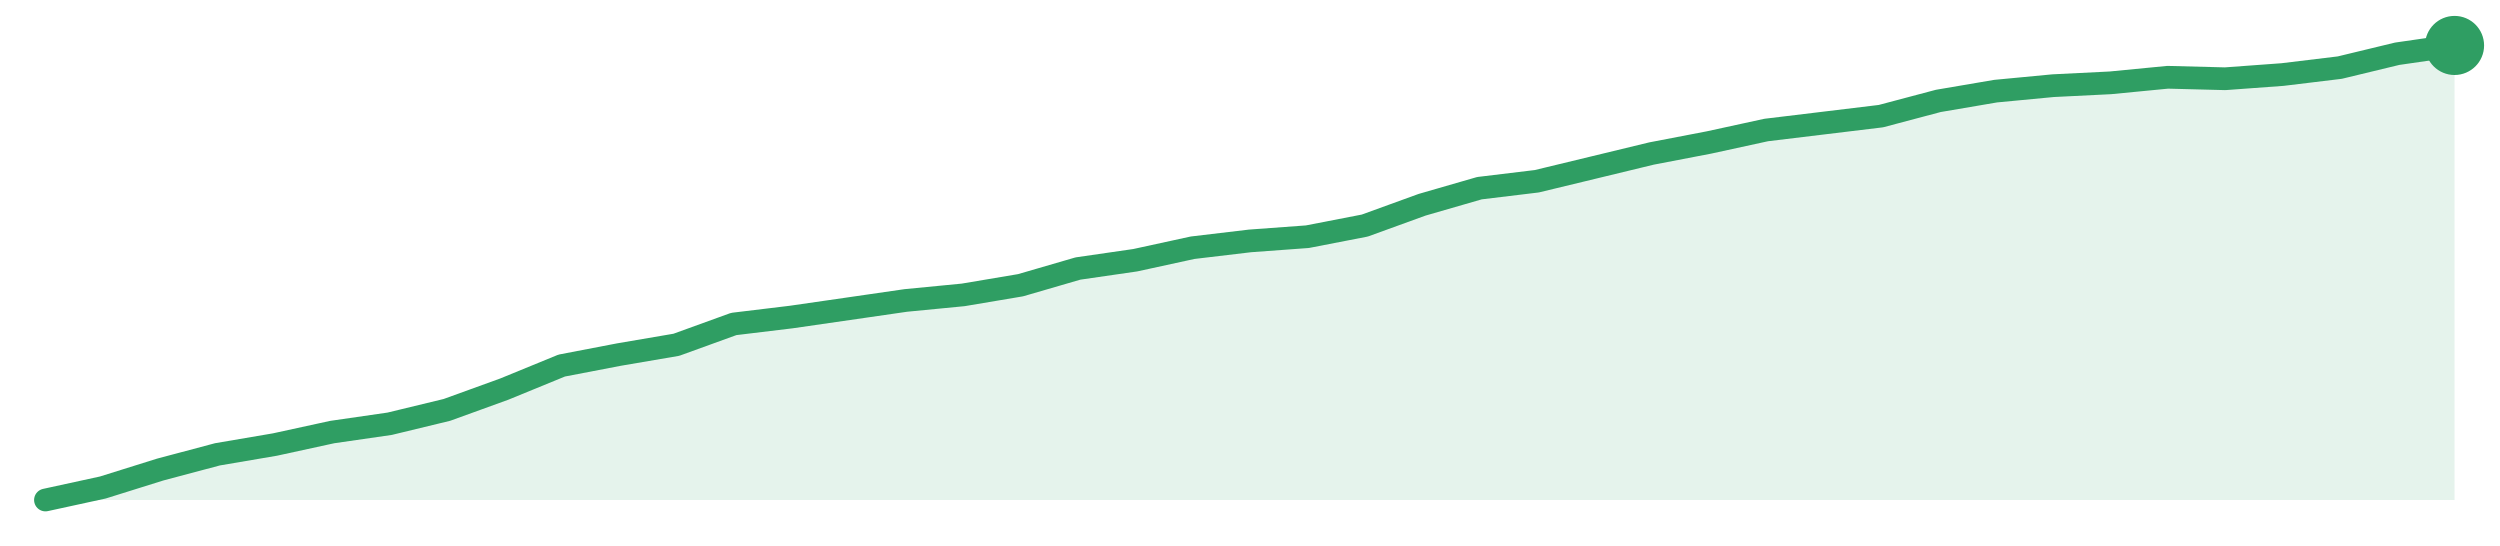
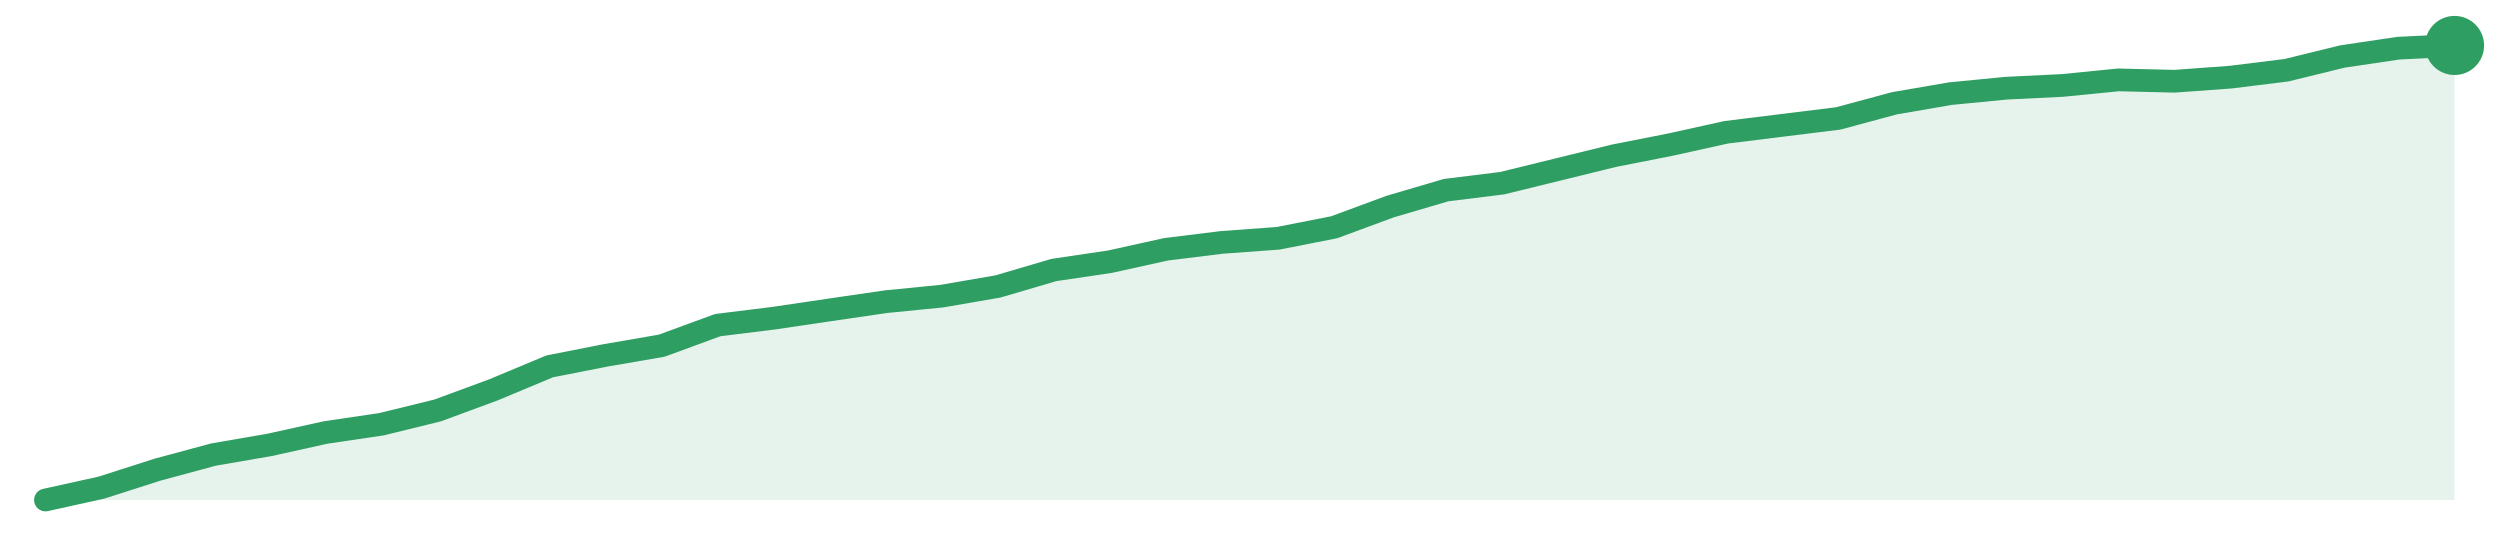
<svg xmlns="http://www.w3.org/2000/svg" width="220" height="48" viewBox="0 0 220 48" role="img" aria-label="trend">
-   <path d="M4.0,44.0 L4.0,44.0 L9.05,42.9 L14.1,41.32 L19.14,39.98 L24.19,39.12 L29.24,38.02 L34.29,37.29 L39.33,36.07 L44.38,34.24 L49.43,32.17 L54.48,31.2 L59.52,30.34 L64.57,28.51 L69.62,27.9 L74.67,27.17 L79.71,26.44 L84.76,25.95 L89.81,25.1 L94.86,23.63 L99.9,22.9 L104.95,21.8 L110.0,21.2 L115.05,20.83 L120.1,19.85 L125.14,18.02 L130.19,16.56 L135.24,15.95 L140.29,14.73 L145.33,13.51 L150.38,12.54 L155.43,11.44 L160.48,10.83 L165.52,10.22 L170.57,8.88 L175.62,8.02 L180.67,7.54 L185.71,7.29 L190.76,6.8 L195.81,6.93 L200.86,6.56 L205.9,5.95 L210.95,4.73 L216.0,4.0 L216.0,44.0 Z" fill="#2f9e631f" />
-   <path d="M4.0,44.0 L9.05,42.9 L14.1,41.32 L19.14,39.98 L24.19,39.12 L29.24,38.02 L34.29,37.29 L39.33,36.07 L44.38,34.24 L49.43,32.17 L54.48,31.2 L59.52,30.34 L64.57,28.51 L69.62,27.9 L74.67,27.17 L79.71,26.44 L84.76,25.95 L89.81,25.1 L94.86,23.63 L99.9,22.9 L104.95,21.8 L110.0,21.2 L115.05,20.83 L120.1,19.85 L125.14,18.02 L130.19,16.56 L135.24,15.95 L140.29,14.73 L145.33,13.51 L150.38,12.54 L155.43,11.44 L160.48,10.83 L165.52,10.22 L170.57,8.88 L175.62,8.02 L180.67,7.54 L185.71,7.29 L190.76,6.8 L195.81,6.93 L200.86,6.56 L205.9,5.95 L210.95,4.73 L216.0,4.0" fill="none" stroke="#2f9e63" stroke-width="2" stroke-linejoin="round" stroke-linecap="round" />
+   <path d="M4.0,44.0 L4.0,44.0 L8.93,42.91 L13.86,41.33 L18.79,40.0 L23.72,39.15 L28.65,38.06 L33.58,37.33 L38.51,36.12 L43.44,34.3 L48.37,32.24 L53.3,31.27 L58.23,30.42 L63.16,28.61 L68.09,28.0 L73.02,27.27 L77.95,26.55 L82.88,26.06 L87.81,25.21 L92.74,23.76 L97.67,23.03 L102.6,21.94 L107.53,21.33 L112.47,20.97 L117.4,20.0 L122.33,18.18 L127.26,16.73 L132.19,16.12 L137.12,14.91 L142.05,13.7 L146.98,12.73 L151.91,11.64 L156.84,11.03 L161.77,10.42 L166.7,9.09 L171.63,8.24 L176.56,7.76 L181.49,7.52 L186.42,7.03 L191.35,7.15 L196.28,6.79 L201.21,6.18 L206.14,4.97 L211.07,4.24 L216.0,4.0 L216.0,44.0 Z" fill="#2f9e631f" />
+   <path d="M4.0,44.0 L8.93,42.91 L13.86,41.33 L18.79,40.0 L23.72,39.15 L28.65,38.06 L33.58,37.33 L38.51,36.12 L43.44,34.3 L48.37,32.24 L53.3,31.27 L58.23,30.42 L63.16,28.61 L68.09,28.0 L73.02,27.27 L77.95,26.55 L82.88,26.06 L87.81,25.21 L92.74,23.76 L97.67,23.03 L102.6,21.94 L107.53,21.33 L112.47,20.97 L117.4,20.0 L122.33,18.18 L127.26,16.73 L132.19,16.12 L137.12,14.91 L142.05,13.7 L146.98,12.73 L151.91,11.64 L156.84,11.03 L161.77,10.42 L166.7,9.09 L171.63,8.24 L176.56,7.76 L181.49,7.52 L186.42,7.03 L191.35,7.15 L196.28,6.79 L201.21,6.18 L206.14,4.97 L211.07,4.24 L216.0,4.0" fill="none" stroke="#2f9e63" stroke-width="2" stroke-linejoin="round" stroke-linecap="round" />
  <circle cx="216.0" cy="4.0" r="2.6" fill="#2f9e63" />
</svg>
